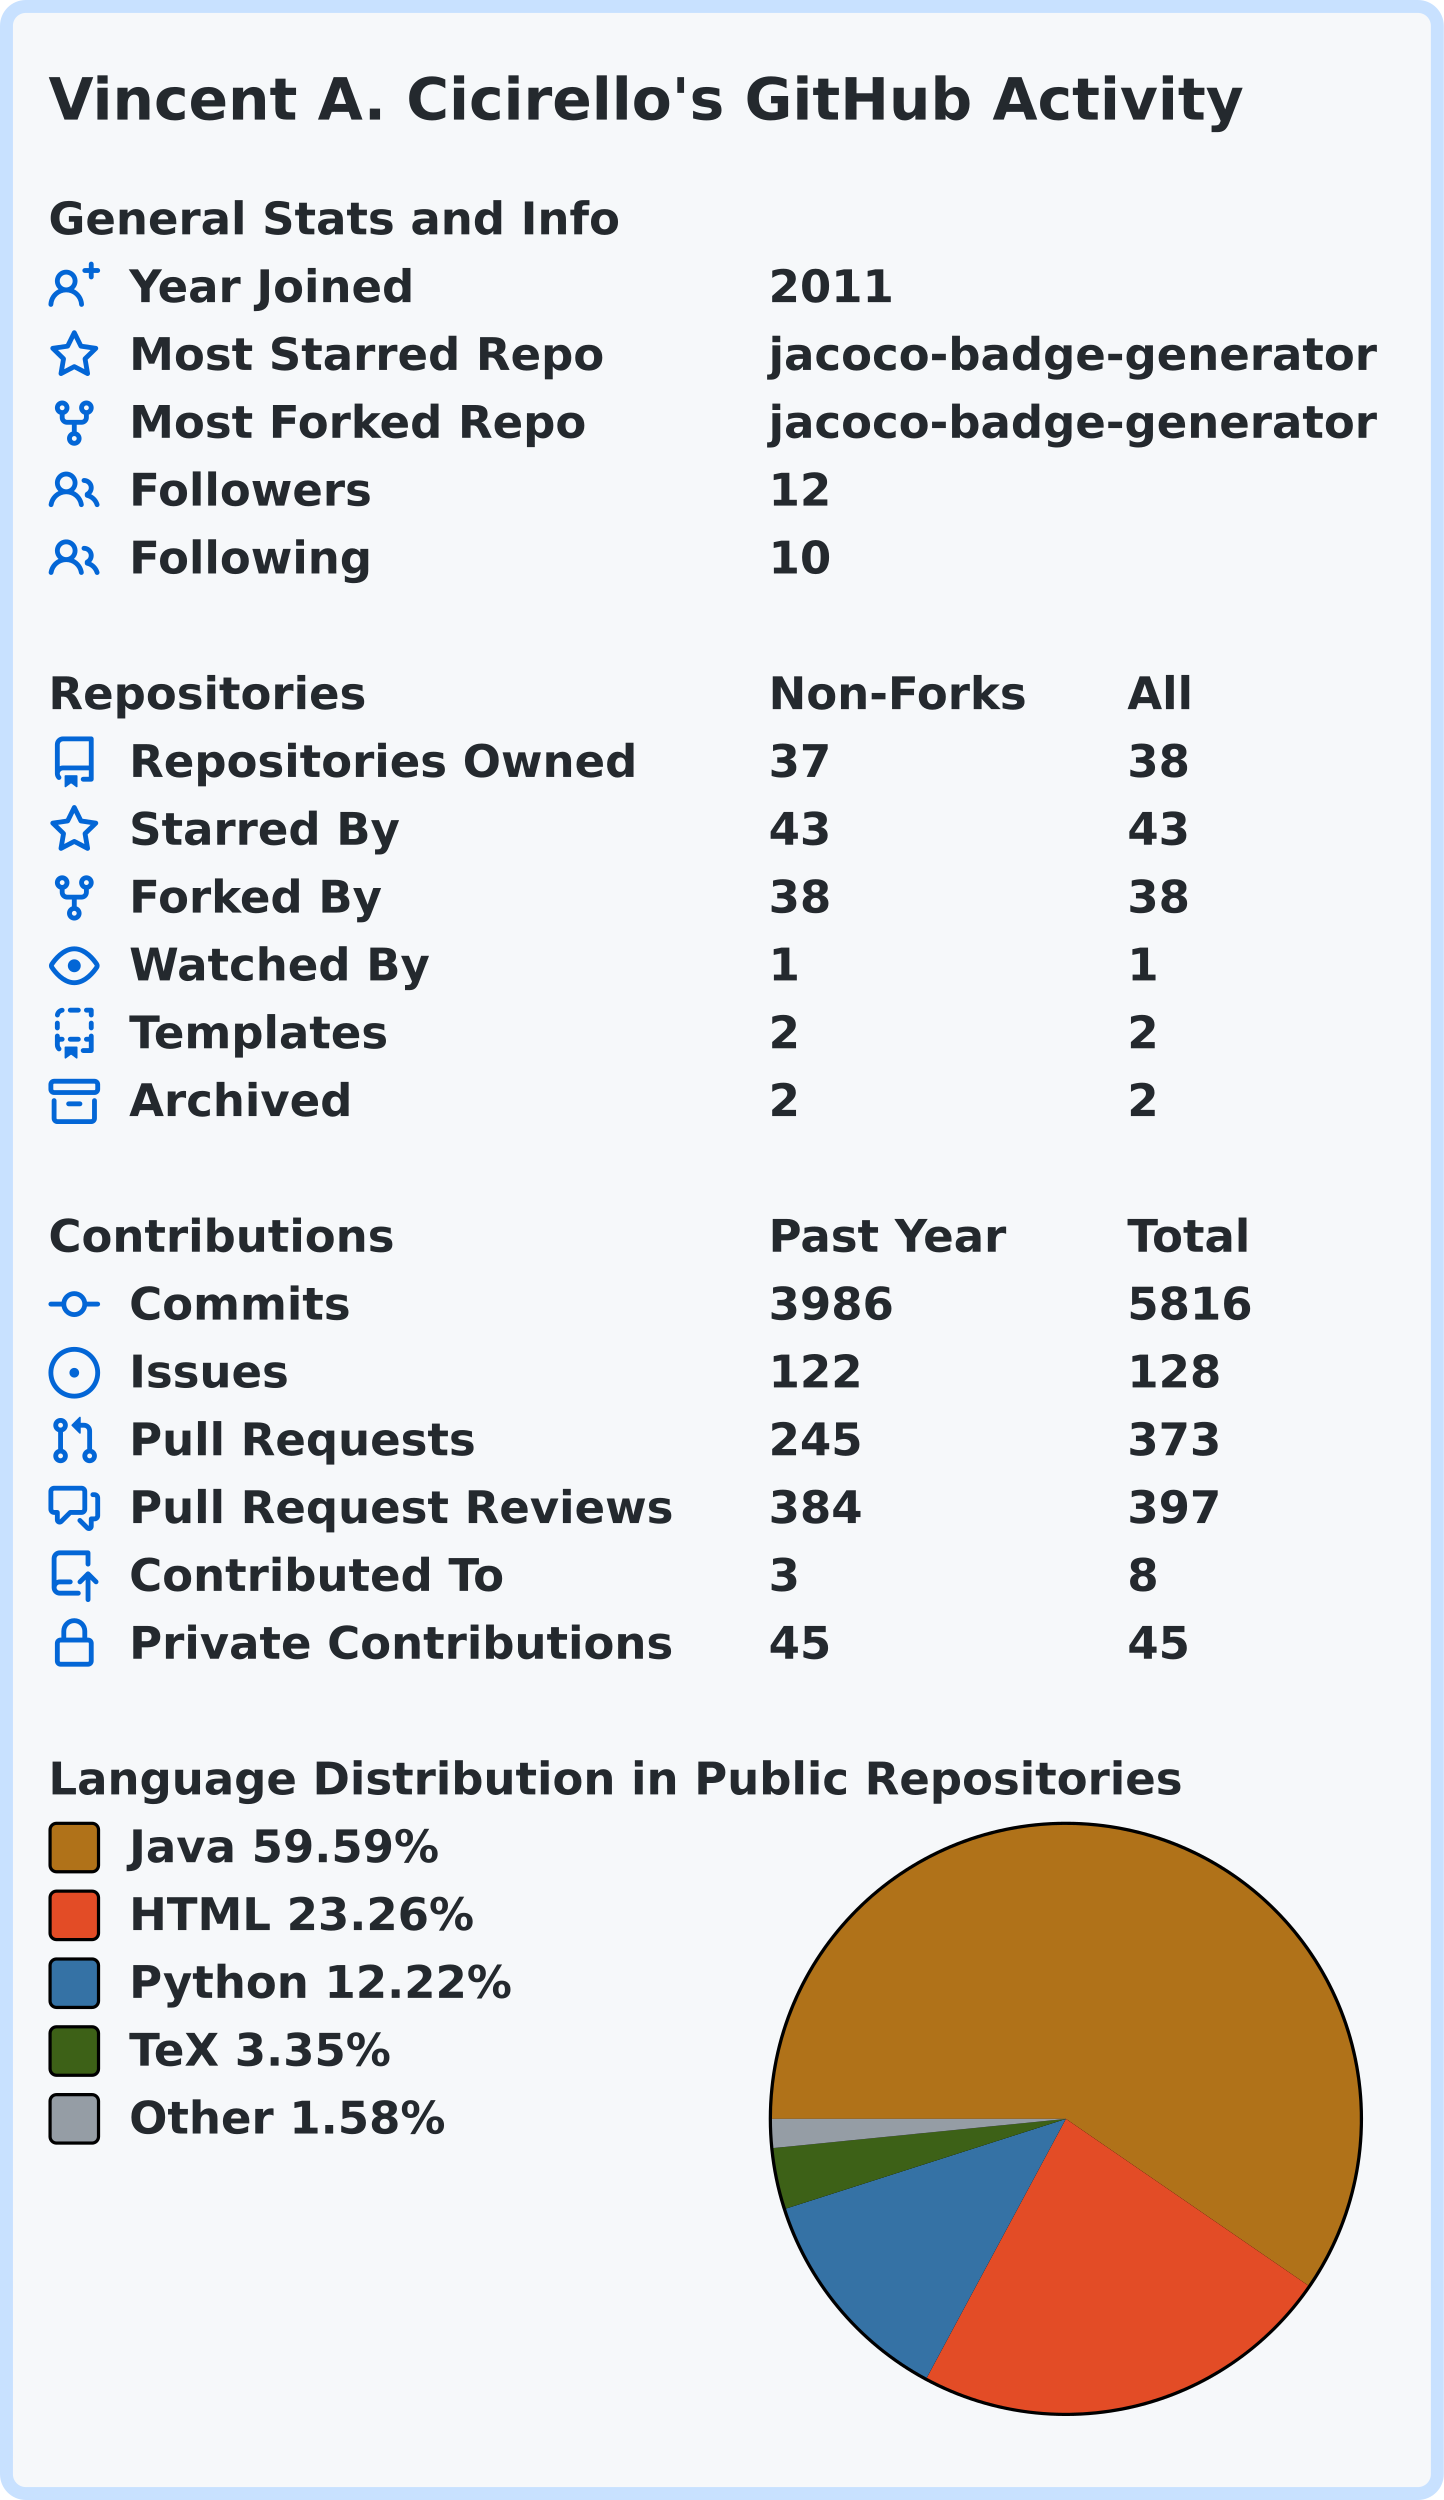
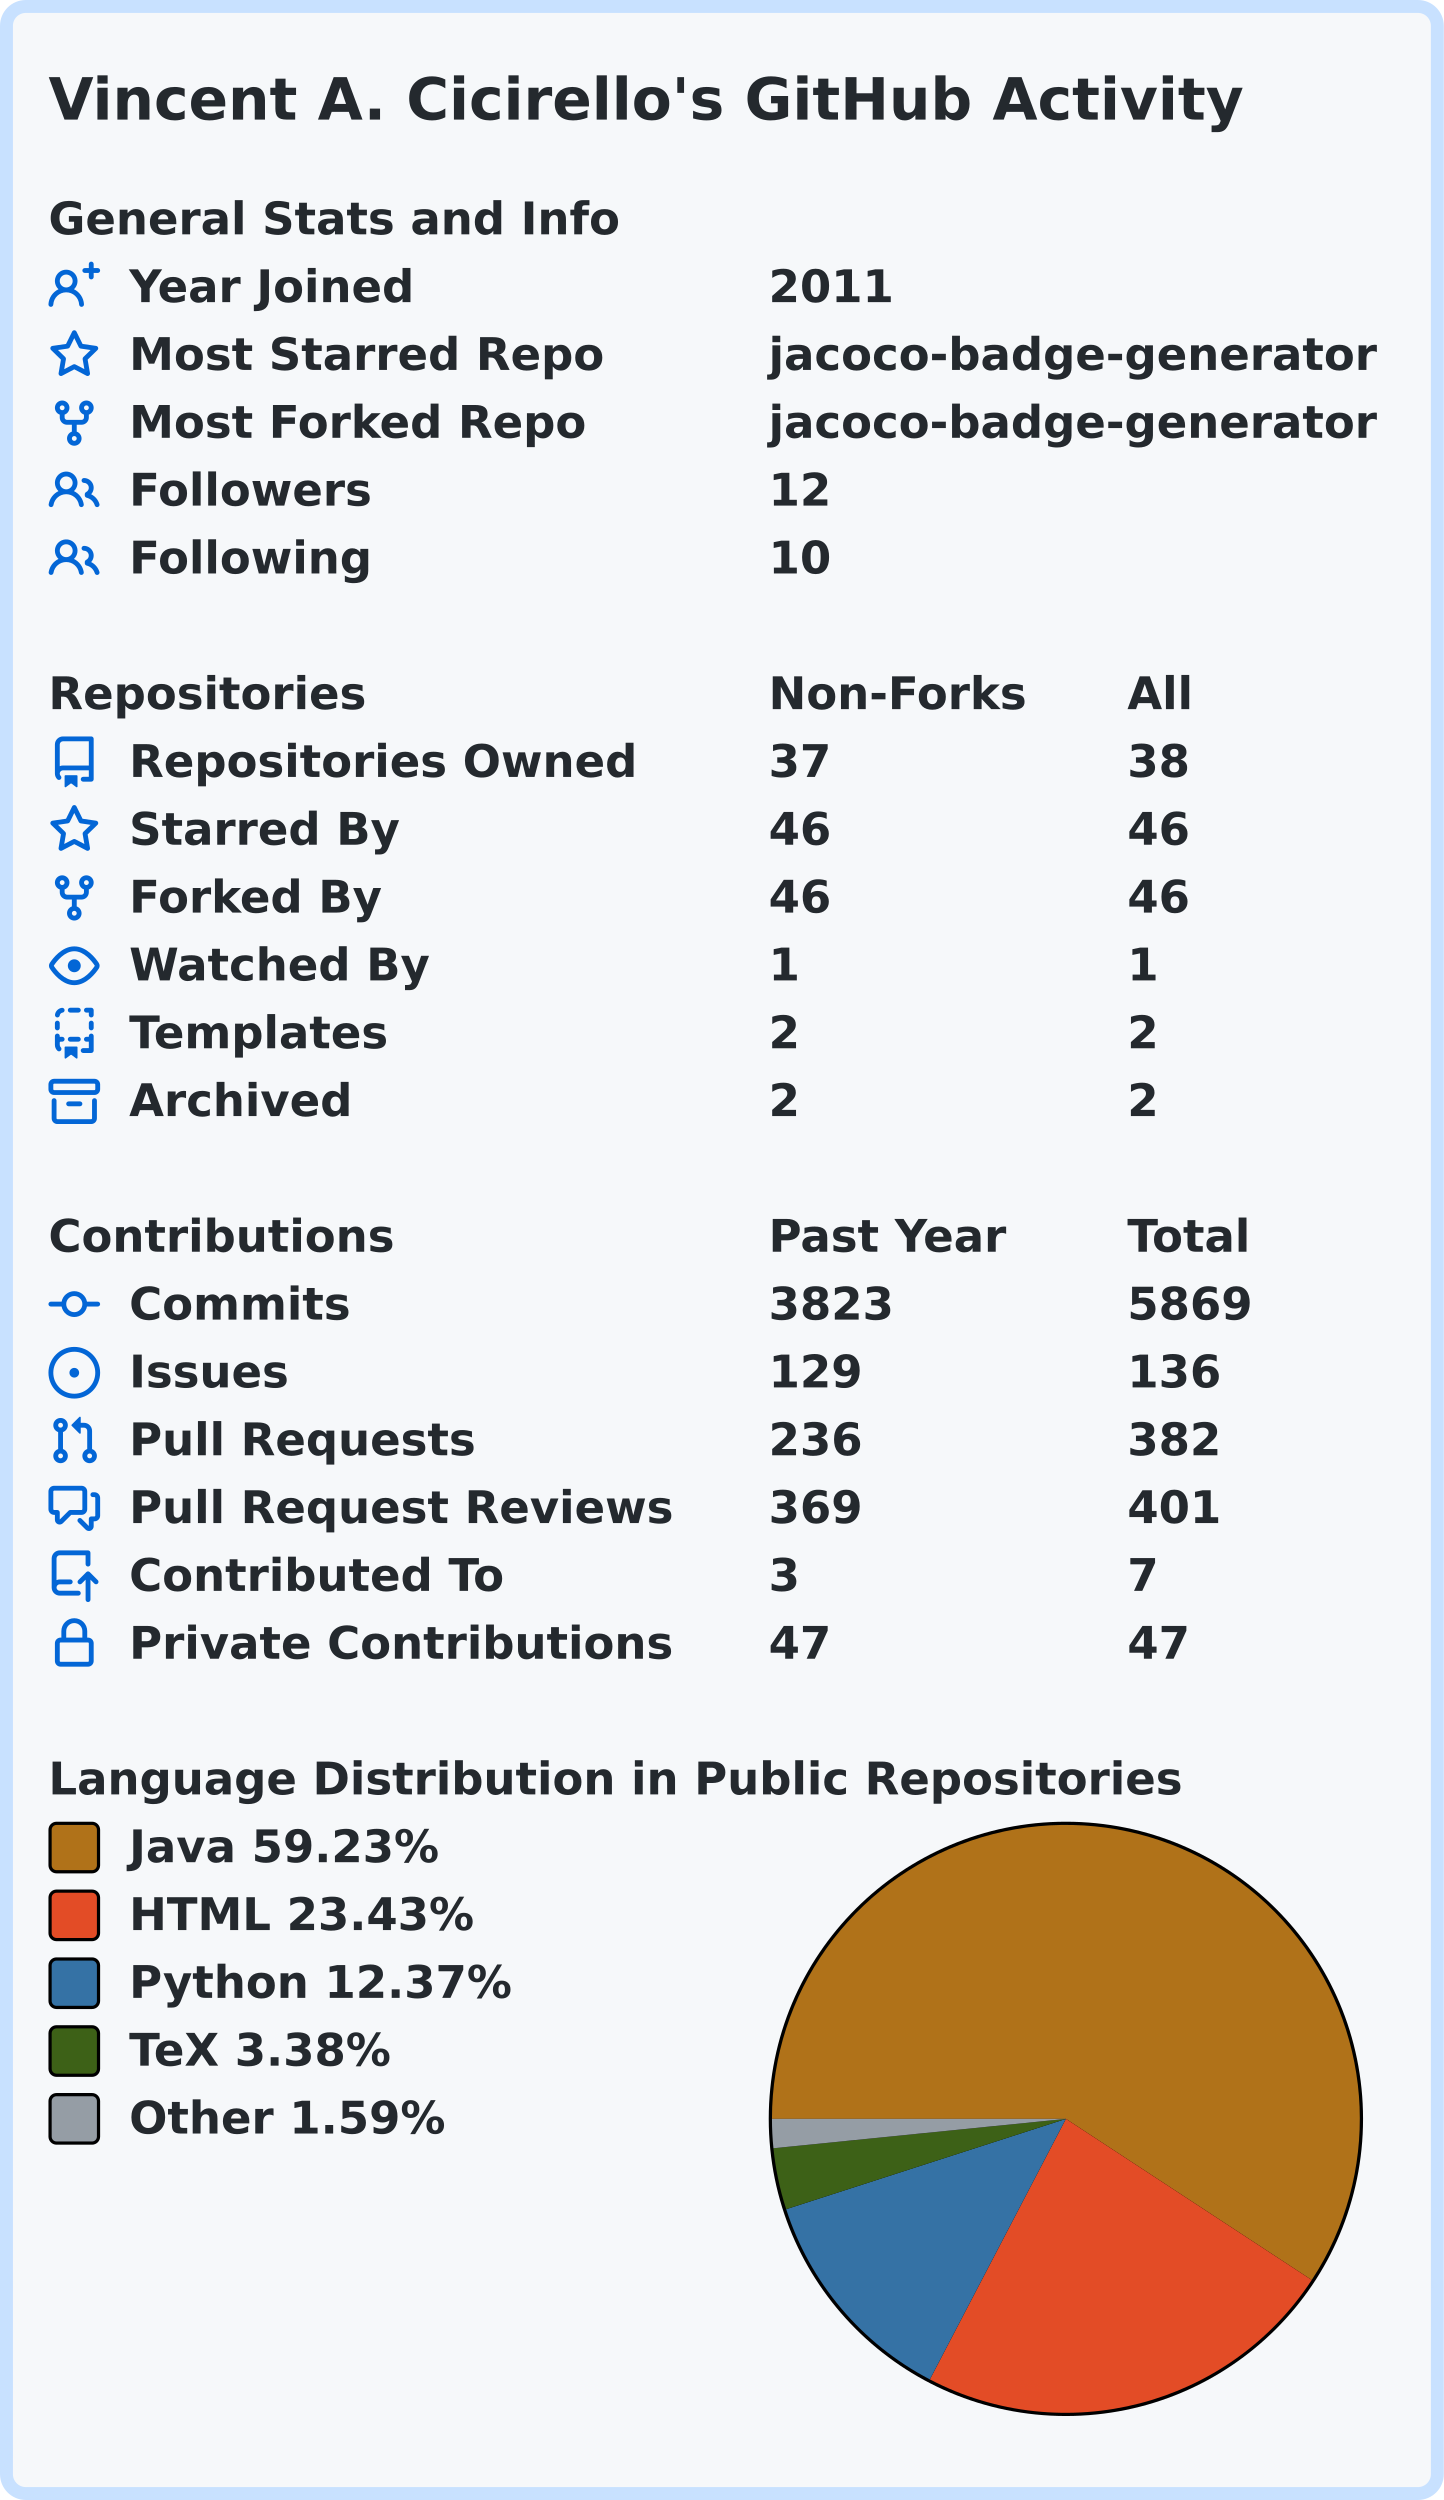
<svg xmlns="http://www.w3.org/2000/svg" width="447" height="774" viewBox="0 0 447 774">
  <rect x="2" y="2" stroke-width="4" rx="6" width="443" height="770" stroke="#c8e1ff" fill="#f6f8fa" />
  <g font-weight="600" font-size="110pt" font-family="Verdana,Geneva,DejaVu Sans,sans-serif" text-rendering="geometricPrecision">
    <text x="122" y="301" lengthAdjust="spacingAndGlyphs" textLength="2985" transform="scale(0.123)" fill="#24292e">Vincent A. Cicirello's GitHub Activity</text>
    <g transform="translate(0, 60)" fill="#24292e">
      <g transform="translate(15, 0)">
        <g transform="scale(0.095)">
          <text x="0" y="132" textLength="1851" lengthAdjust="spacingAndGlyphs">General Stats and Info</text>
        </g>
      </g>
      <g transform="translate(15, 21)">
        <path fill="#0366d6" fill-rule="evenodd" d="M13.25 0a.75.75 0 01.75.75V2h1.25a.75.75 0 010 1.5H14v1.25a.75.75 0 01-1.5 0V3.5h-1.25a.75.75 0 010-1.5h1.25V.75a.75.75 0 01.75-.75zM5.5 4a2 2 0 100 4 2 2 0 000-4zm2.4 4.548a3.5 3.5 0 10-4.799 0 5.527 5.527 0 00-3.1 4.66.75.75 0 101.498.085A4.01 4.01 0 015.5 9.5a4.01 4.01 0 014.001 3.793.75.75 0 101.498-.086 5.527 5.527 0 00-3.1-4.659z" />
        <g transform="scale(0.095)">
          <text lengthAdjust="spacingAndGlyphs" textLength="932" x="263" y="132">Year Joined</text>
          <text lengthAdjust="spacingAndGlyphs" textLength="420" x="2347" y="132">2011</text>
        </g>
      </g>
      <g transform="translate(15, 42)">
        <path fill="#0366d6" fill-rule="evenodd" d="M8 .25a.75.75 0 01.673.418l1.882 3.815 4.21.612a.75.75 0 01.416 1.279l-3.046 2.97.719 4.192a.75.75 0 01-1.088.791L8 12.347l-3.766 1.98a.75.75 0 01-1.088-.79l.72-4.194L.818 6.374a.75.75 0 01.416-1.28l4.21-.611L7.327.668A.75.75 0 018 .25zm0 2.445L6.615 5.5a.75.75 0 01-.564.41l-3.097.45 2.24 2.184a.75.75 0 01.216.664l-.528 3.084 2.769-1.456a.75.75 0 01.698 0l2.77 1.456-.53-3.084a.75.75 0 01.216-.664l2.24-2.183-3.096-.45a.75.75 0 01-.564-.41L8 2.694v.001z" />
        <g transform="scale(0.095)">
          <text lengthAdjust="spacingAndGlyphs" textLength="1532" x="263" y="132">Most Starred Repo</text>
          <text lengthAdjust="spacingAndGlyphs" textLength="1986" x="2347" y="132">jacoco-badge-generator</text>
        </g>
      </g>
      <g transform="translate(15, 63)">
        <path fill="#0366d6" fill-rule="evenodd" d="M5 3.25a.75.75 0 11-1.5 0 .75.75 0 011.5 0zm0 2.122a2.25 2.25 0 10-1.5 0v.878A2.25 2.25 0 005.75 8.5h1.5v2.128a2.251 2.251 0 101.5 0V8.5h1.5a2.25 2.25 0 002.25-2.25v-.878a2.25 2.25 0 10-1.5 0v.878a.75.75 0 01-.75.75h-4.5A.75.75 0 015 6.25v-.878zm3.75 7.378a.75.75 0 11-1.5 0 .75.75 0 011.5 0zm3-8.75a.75.75 0 100-1.5.75.75 0 000 1.5z" />
        <g transform="scale(0.095)">
          <text lengthAdjust="spacingAndGlyphs" textLength="1485" x="263" y="132">Most Forked Repo</text>
          <text lengthAdjust="spacingAndGlyphs" textLength="1986" x="2347" y="132">jacoco-badge-generator</text>
        </g>
      </g>
      <g transform="translate(15, 84)">
        <path fill="#0366d6" fill-rule="evenodd" d="M5.5 3.5a2 2 0 100 4 2 2 0 000-4zM2 5.5a3.5 3.5 0 115.898 2.549 5.507 5.507 0 013.034 4.084.75.75 0 11-1.482.235 4.001 4.001 0 00-7.9 0 .75.75 0 01-1.482-.236A5.507 5.507 0 013.102 8.05 3.49 3.49 0 012 5.5zM11 4a.75.75 0 100 1.5 1.5 1.5 0 01.666 2.844.75.75 0 00-.416.672v.352a.75.75 0 00.574.73c1.2.289 2.162 1.2 2.522 2.372a.75.75 0 101.434-.44 5.01 5.01 0 00-2.56-3.012A3 3 0 0011 4z" />
        <g transform="scale(0.095)">
          <text lengthAdjust="spacingAndGlyphs" textLength="778" x="263" y="132">Followers</text>
          <text lengthAdjust="spacingAndGlyphs" textLength="210" x="2347" y="132">12</text>
        </g>
      </g>
      <g transform="translate(15, 105)">
        <path fill="#0366d6" fill-rule="evenodd" d="M5.5 3.5a2 2 0 100 4 2 2 0 000-4zM2 5.5a3.5 3.5 0 115.898 2.549 5.507 5.507 0 013.034 4.084.75.75 0 11-1.482.235 4.001 4.001 0 00-7.9 0 .75.75 0 01-1.482-.236A5.507 5.507 0 013.102 8.05 3.49 3.49 0 012 5.5zM11 4a.75.75 0 100 1.5 1.5 1.5 0 01.666 2.844.75.75 0 00-.416.672v.352a.75.75 0 00.574.73c1.2.289 2.162 1.2 2.522 2.372a.75.75 0 101.434-.44 5.01 5.01 0 00-2.56-3.012A3 3 0 0011 4z" />
        <g transform="scale(0.095)">
          <text lengthAdjust="spacingAndGlyphs" textLength="780" x="263" y="132">Following</text>
          <text lengthAdjust="spacingAndGlyphs" textLength="210" x="2347" y="132">10</text>
        </g>
      </g>
    </g>
    <g transform="translate(0, 207)" fill="#24292e">
      <g transform="translate(15, 0)">
        <g transform="scale(0.095)">
          <text x="0" y="132" textLength="1020" lengthAdjust="spacingAndGlyphs">Repositories</text>
          <text x="2347" y="132" textLength="832" lengthAdjust="spacingAndGlyphs">Non-Forks</text>
          <text x="3516" y="132" textLength="206" lengthAdjust="spacingAndGlyphs">All</text>
        </g>
      </g>
      <g transform="translate(15, 21)">
        <path fill="#0366d6" fill-rule="evenodd" d="M2 2.5A2.5 2.5 0 014.5 0h8.75a.75.75 0 01.75.75v12.5a.75.75 0 01-.75.75h-2.5a.75.75 0 110-1.5h1.75v-2h-8a1 1 0 00-.714 1.7.75.75 0 01-1.072 1.05A2.495 2.495 0 012 11.5v-9zm10.5-1V9h-8c-.356 0-.694.074-1 .208V2.5a1 1 0 011-1h8zM5 12.25v3.25a.25.25 0 00.4.2l1.45-1.087a.25.25 0 01.3 0L8.6 15.7a.25.25 0 00.4-.2v-3.25a.25.25 0 00-.25-.25h-3.5a.25.25 0 00-.25.25z" />
        <g transform="scale(0.095)">
          <text lengthAdjust="spacingAndGlyphs" textLength="1650" x="263" y="132">Repositories Owned</text>
          <text lengthAdjust="spacingAndGlyphs" textLength="210" x="2347" y="132">37</text>
          <text lengthAdjust="spacingAndGlyphs" textLength="210" x="3516" y="132">38</text>
        </g>
      </g>
      <g transform="translate(15, 42)">
        <path fill="#0366d6" fill-rule="evenodd" d="M8 .25a.75.75 0 01.673.418l1.882 3.815 4.21.612a.75.75 0 01.416 1.279l-3.046 2.97.719 4.192a.75.75 0 01-1.088.791L8 12.347l-3.766 1.98a.75.75 0 01-1.088-.79l.72-4.194L.818 6.374a.75.75 0 01.416-1.28l4.21-.611L7.327.668A.75.75 0 018 .25zm0 2.445L6.615 5.5a.75.75 0 01-.564.41l-3.097.45 2.24 2.184a.75.75 0 01.216.664l-.528 3.084 2.769-1.456a.75.75 0 01.698 0l2.77 1.456-.53-3.084a.75.75 0 01.216-.664l2.24-2.183-3.096-.45a.75.75 0 01-.564-.41L8 2.694v.001z" />
        <g transform="scale(0.095)">
          <text lengthAdjust="spacingAndGlyphs" textLength="874" x="263" y="132">Starred By</text>
-           <text lengthAdjust="spacingAndGlyphs" textLength="210" x="2347" y="132">43</text>
-           <text lengthAdjust="spacingAndGlyphs" textLength="210" x="3516" y="132">43</text>
+           <text lengthAdjust="spacingAndGlyphs" textLength="210" x="2347" y="132">46</text>
+           <text lengthAdjust="spacingAndGlyphs" textLength="210" x="3516" y="132">46</text>
        </g>
      </g>
      <g transform="translate(15, 63)">
        <path fill="#0366d6" fill-rule="evenodd" d="M5 3.25a.75.75 0 11-1.5 0 .75.75 0 011.5 0zm0 2.122a2.25 2.25 0 10-1.5 0v.878A2.25 2.25 0 005.75 8.5h1.5v2.128a2.251 2.251 0 101.5 0V8.5h1.5a2.25 2.25 0 002.25-2.25v-.878a2.25 2.25 0 10-1.5 0v.878a.75.75 0 01-.75.75h-4.5A.75.75 0 015 6.25v-.878zm3.75 7.378a.75.75 0 11-1.5 0 .75.75 0 011.5 0zm3-8.75a.75.75 0 100-1.5.75.75 0 000 1.5z" />
        <g transform="scale(0.095)">
          <text lengthAdjust="spacingAndGlyphs" textLength="828" x="263" y="132">Forked By</text>
-           <text lengthAdjust="spacingAndGlyphs" textLength="210" x="2347" y="132">38</text>
-           <text lengthAdjust="spacingAndGlyphs" textLength="210" x="3516" y="132">38</text>
+           <text lengthAdjust="spacingAndGlyphs" textLength="210" x="2347" y="132">46</text>
+           <text lengthAdjust="spacingAndGlyphs" textLength="210" x="3516" y="132">46</text>
        </g>
      </g>
      <g transform="translate(15, 84)">
        <path fill="#0366d6" fill-rule="evenodd" d="M1.679 7.932c.412-.621 1.242-1.75 2.366-2.717C5.175 4.242 6.527 3.5 8 3.5c1.473 0 2.824.742 3.955 1.715 1.124.967 1.954 2.096 2.366 2.717a.119.119 0 010 .136c-.412.621-1.242 1.75-2.366 2.717C10.825 11.758 9.473 12.5 8 12.5c-1.473 0-2.824-.742-3.955-1.715C2.92 9.818 2.09 8.69 1.679 8.068a.119.119 0 010-.136zM8 2c-1.981 0-3.67.992-4.933 2.078C1.797 5.169.88 6.423.43 7.1a1.619 1.619 0 000 1.798c.45.678 1.367 1.932 2.637 3.024C4.329 13.008 6.019 14 8 14c1.981 0 3.67-.992 4.933-2.078 1.27-1.091 2.187-2.345 2.637-3.023a1.619 1.619 0 000-1.798c-.45-.678-1.367-1.932-2.637-3.023C11.671 2.992 9.981 2 8 2zm0 8a2 2 0 100-4 2 2 0 000 4z" />
        <g transform="scale(0.095)">
          <text lengthAdjust="spacingAndGlyphs" textLength="993" x="263" y="132">Watched By</text>
          <text lengthAdjust="spacingAndGlyphs" textLength="105" x="2347" y="132">1</text>
          <text lengthAdjust="spacingAndGlyphs" textLength="105" x="3516" y="132">1</text>
        </g>
      </g>
      <g transform="translate(15, 105)">
        <path fill="#0366d6" fill-rule="evenodd" d="M6 .75A.75.75 0 016.75 0h2.5a.75.75 0 010 1.5h-2.5A.75.75 0 016 .75zm5 0a.75.75 0 01.75-.75h1.5a.75.75 0 01.75.75v1.5a.75.75 0 01-1.5 0V1.5h-.75A.75.75 0 0111 .75zM4.992.662a.75.75 0 01-.636.848c-.436.063-.783.41-.846.846a.75.75 0 01-1.485-.212A2.501 2.501 0 014.144.025a.75.75 0 01.848.637zM2.75 4a.75.75 0 01.75.75v1.5a.75.75 0 01-1.5 0v-1.5A.75.75 0 012.75 4zm10.5 0a.75.75 0 01.75.75v1.5a.75.75 0 01-1.5 0v-1.5a.75.75 0 01.75-.75zM2.75 8a.75.75 0 01.75.75v.268A1.72 1.72 0 013.75 9h.5a.75.75 0 010 1.5h-.5a.25.25 0 00-.25.25v.75c0 .28.114.532.3.714a.75.75 0 01-1.05 1.072A2.495 2.495 0 012 11.5V8.75A.75.75 0 012.75 8zm10.5 0a.75.75 0 01.75.75v4.5a.75.75 0 01-.75.75h-2.5a.75.75 0 010-1.5h1.75v-2h-.75a.75.75 0 010-1.5h.75v-.25a.75.75 0 01.75-.75zM6 9.75A.75.75 0 016.75 9h2.5a.75.75 0 010 1.5h-2.5A.75.75 0 016 9.75zm-1 2.5v3.25a.25.25 0 00.4.2l1.45-1.087a.25.25 0 01.3 0L8.6 15.7a.25.25 0 00.4-.2v-3.25a.25.25 0 00-.25-.25h-3.5a.25.25 0 00-.25.25z" />
        <g transform="scale(0.095)">
          <text lengthAdjust="spacingAndGlyphs" textLength="868" x="263" y="132">Templates</text>
          <text lengthAdjust="spacingAndGlyphs" textLength="105" x="2347" y="132">2</text>
          <text lengthAdjust="spacingAndGlyphs" textLength="105" x="3516" y="132">2</text>
        </g>
      </g>
      <g transform="translate(15, 126)">
        <path fill="#0366d6" fill-rule="evenodd" d="M1.75 2.5a.25.25 0 00-.25.25v1.5c0 .138.112.25.25.25h12.5a.25.25 0 00.25-.25v-1.5a.25.25 0 00-.25-.25H1.75zM0 2.75C0 1.784.784 1 1.75 1h12.5c.966 0 1.75.784 1.75 1.75v1.5A1.75 1.75 0 0114.25 6H1.75A1.75 1.75 0 010 4.25v-1.5zM1.75 7a.75.75 0 01.75.75v5.5c0 .138.112.25.25.25h10.5a.25.25 0 00.25-.25v-5.5a.75.75 0 111.5 0v5.5A1.75 1.75 0 0113.25 15H2.75A1.75 1.75 0 011 13.25v-5.5A.75.75 0 011.75 7zm4.5 1a.75.75 0 000 1.5h3.5a.75.75 0 100-1.5h-3.5z" />
        <g transform="scale(0.095)">
          <text lengthAdjust="spacingAndGlyphs" textLength="726" x="263" y="132">Archived</text>
          <text lengthAdjust="spacingAndGlyphs" textLength="105" x="2347" y="132">2</text>
          <text lengthAdjust="spacingAndGlyphs" textLength="105" x="3516" y="132">2</text>
        </g>
      </g>
    </g>
    <g transform="translate(0, 375)" fill="#24292e">
      <g transform="translate(15, 0)">
        <g transform="scale(0.095)">
          <text x="0" y="132" textLength="1112" lengthAdjust="spacingAndGlyphs">Contributions</text>
          <text x="2347" y="132" textLength="774" lengthAdjust="spacingAndGlyphs">Past Year</text>
          <text x="3516" y="132" textLength="414" lengthAdjust="spacingAndGlyphs">Total</text>
        </g>
      </g>
      <g transform="translate(15, 21)">
        <path fill="#0366d6" fill-rule="evenodd" d="M10.5 7.75a2.5 2.5 0 11-5 0 2.5 2.5 0 015 0zm1.43.75a4.002 4.002 0 01-7.86 0H.75a.75.75 0 110-1.5h3.32a4.001 4.001 0 017.86 0h3.32a.75.75 0 110 1.5h-3.32z" />
        <g transform="scale(0.095)">
          <text lengthAdjust="spacingAndGlyphs" textLength="734" x="263" y="132">Commits</text>
-           <text lengthAdjust="spacingAndGlyphs" textLength="420" x="2347" y="132">3986</text>
-           <text lengthAdjust="spacingAndGlyphs" textLength="420" x="3516" y="132">5816</text>
+           <text lengthAdjust="spacingAndGlyphs" textLength="420" x="2347" y="132">3823</text>
+           <text lengthAdjust="spacingAndGlyphs" textLength="420" x="3516" y="132">5869</text>
        </g>
      </g>
      <g transform="translate(15, 42)">
        <path fill="#0366d6" d="M8 9.5a1.5 1.5 0 100-3 1.5 1.5 0 000 3z" />
        <path fill="#0366d6" fill-rule="evenodd" d="M8 0a8 8 0 100 16A8 8 0 008 0zM1.5 8a6.5 6.5 0 1113 0 6.5 6.5 0 01-13 0z" />
        <g transform="scale(0.095)">
          <text lengthAdjust="spacingAndGlyphs" textLength="512" x="263" y="132">Issues</text>
-           <text lengthAdjust="spacingAndGlyphs" textLength="315" x="2347" y="132">122</text>
-           <text lengthAdjust="spacingAndGlyphs" textLength="315" x="3516" y="132">128</text>
+           <text lengthAdjust="spacingAndGlyphs" textLength="315" x="2347" y="132">129</text>
+           <text lengthAdjust="spacingAndGlyphs" textLength="315" x="3516" y="132">136</text>
        </g>
      </g>
      <g transform="translate(15, 63)">
        <path fill="#0366d6" fill-rule="evenodd" d="M7.177 3.073L9.573.677A.25.25 0 0110 .854v4.792a.25.25 0 01-.427.177L7.177 3.427a.25.25 0 010-.354zM3.75 2.5a.75.75 0 100 1.5.75.75 0 000-1.5zm-2.25.75a2.25 2.25 0 113 2.122v5.256a2.251 2.251 0 11-1.5 0V5.372A2.25 2.25 0 011.5 3.25zM11 2.5h-1V4h1a1 1 0 011 1v5.628a2.251 2.251 0 101.5 0V5A2.5 2.5 0 0011 2.5zm1 10.25a.75.75 0 111.5 0 .75.75 0 01-1.5 0zM3.75 12a.75.75 0 100 1.5.75.75 0 000-1.5z" />
        <g transform="scale(0.095)">
          <text lengthAdjust="spacingAndGlyphs" textLength="1113" x="263" y="132">Pull Requests</text>
-           <text lengthAdjust="spacingAndGlyphs" textLength="315" x="2347" y="132">245</text>
-           <text lengthAdjust="spacingAndGlyphs" textLength="315" x="3516" y="132">373</text>
+           <text lengthAdjust="spacingAndGlyphs" textLength="315" x="2347" y="132">236</text>
+           <text lengthAdjust="spacingAndGlyphs" textLength="315" x="3516" y="132">382</text>
        </g>
      </g>
      <g transform="translate(15, 84)">
        <path fill="#0366d6" fill-rule="evenodd" d="M1.5 2.75a.25.25 0 01.25-.25h8.5a.25.25 0 01.25.25v5.5a.25.25 0 01-.25.25h-3.5a.75.75 0 00-.53.22L3.5 11.44V9.25a.75.75 0 00-.75-.75h-1a.25.25 0 01-.25-.25v-5.5zM1.75 1A1.75 1.75 0 000 2.75v5.5C0 9.216.784 10 1.75 10H2v1.543a1.457 1.457 0 002.487 1.03L7.061 10h3.189A1.75 1.75 0 0012 8.25v-5.5A1.75 1.75 0 0010.25 1h-8.5zM14.5 4.75a.25.25 0 00-.25-.25h-.5a.75.75 0 110-1.5h.5c.966 0 1.75.784 1.75 1.75v5.5A1.75 1.75 0 0114.25 12H14v1.543a1.457 1.457 0 01-2.487 1.03L9.22 12.28a.75.75 0 111.06-1.06l2.22 2.22v-2.19a.75.75 0 01.75-.75h1a.25.25 0 00.25-.25v-5.5z" />
        <g transform="scale(0.095)">
          <text lengthAdjust="spacingAndGlyphs" textLength="1762" x="263" y="132">Pull Request Reviews</text>
-           <text lengthAdjust="spacingAndGlyphs" textLength="315" x="2347" y="132">384</text>
-           <text lengthAdjust="spacingAndGlyphs" textLength="315" x="3516" y="132">397</text>
+           <text lengthAdjust="spacingAndGlyphs" textLength="315" x="2347" y="132">369</text>
+           <text lengthAdjust="spacingAndGlyphs" textLength="315" x="3516" y="132">401</text>
        </g>
      </g>
      <g transform="translate(15, 105)">
        <path fill="#0366d6" fill-rule="evenodd" d="M1 2.5A2.5 2.5 0 013.5 0h8.75a.75.75 0 01.75.75v3.5a.75.75 0 01-1.5 0V1.5h-8a1 1 0 00-1 1v6.708A2.492 2.492 0 013.5 9h3.25a.75.75 0 010 1.5H3.5a1 1 0 100 2h5.75a.75.75 0 010 1.5H3.5A2.5 2.5 0 011 11.5v-9zm13.23 7.79a.75.75 0 001.06-1.06l-2.505-2.505a.75.75 0 00-1.06 0L9.22 9.229a.75.75 0 001.06 1.061l1.225-1.224v6.184a.75.75 0 001.5 0V9.066l1.224 1.224z" />
        <g transform="scale(0.095)">
          <text lengthAdjust="spacingAndGlyphs" textLength="1234" x="263" y="132">Contributed To</text>
          <text lengthAdjust="spacingAndGlyphs" textLength="105" x="2347" y="132">3</text>
-           <text lengthAdjust="spacingAndGlyphs" textLength="105" x="3516" y="132">8</text>
+           <text lengthAdjust="spacingAndGlyphs" textLength="105" x="3516" y="132">7</text>
        </g>
      </g>
      <g transform="translate(15, 126)">
        <path fill="#0366d6" fill-rule="evenodd" d="M4 4v2h-.25A1.75 1.75 0 002 7.75v5.5c0 .966.784 1.75 1.75 1.75h8.5A1.75 1.75 0 0014 13.25v-5.5A1.75 1.75 0 0012.25 6H12V4a4 4 0 10-8 0zm6.5 2V4a2.5 2.5 0 00-5 0v2h5zM12 7.5h.25a.25.25 0 01.25.25v5.5a.25.25 0 01-.25.25h-8.5a.25.25 0 01-.25-.25v-5.5a.25.25 0 01.25-.25H12z" />
        <g transform="scale(0.095)">
          <text lengthAdjust="spacingAndGlyphs" textLength="1742" x="263" y="132">Private Contributions</text>
-           <text lengthAdjust="spacingAndGlyphs" textLength="210" x="2347" y="132">45</text>
-           <text lengthAdjust="spacingAndGlyphs" textLength="210" x="3516" y="132">45</text>
+           <text lengthAdjust="spacingAndGlyphs" textLength="210" x="2347" y="132">47</text>
+           <text lengthAdjust="spacingAndGlyphs" textLength="210" x="3516" y="132">47</text>
        </g>
      </g>
    </g>
    <g transform="translate(0, 543)" fill="#24292e">
      <g transform="translate(15, 0)">
        <g transform="scale(0.095)">
          <text x="0" y="132" textLength="3652" lengthAdjust="spacingAndGlyphs">Language Distribution in Public Repositories</text>
        </g>
      </g>
      <g transform="translate(238, 21)">
        <circle cx="92" cy="92" r="92" fill="#000000" />
      </g>
      <g transform="translate(239, 22)">
-         <path fill-rule="evenodd" fill="#b07219" d="M 0.0,91 A 91 91 0 1 1 165.982 142.563 L 91,91 Z" />
-         <path fill-rule="evenodd" fill="#e34c26" d="M 165.982,142.563 A 91 91 0 0 1 47.92 171.157 L 91,91 Z" />
-         <path fill-rule="evenodd" fill="#3572A5" d="M 47.92,171.157 A 91 91 0 0 1 4.341 118.772 L 91,91 Z" />
-         <path fill-rule="evenodd" fill="#3D6117" d="M 4.341,118.772 A 91 91 0 0 1 0.449 100.028 L 91,91 Z" />
-         <path fill-rule="evenodd" fill="#959da5" d="M 0.449,100.028 A 91 91 0 0 1 0.0 91 L 91,91 Z" />
+         <path fill-rule="evenodd" fill="#b07219" d="M 0.0,91 A 91 91 0 1 1 167.109 140.883 L 91,91 Z" />
+         <path fill-rule="evenodd" fill="#e34c26" d="M 167.109,140.883 A 91 91 0 0 1 48.877 171.664 L 91,91 Z" />
+         <path fill-rule="evenodd" fill="#3572A5" d="M 48.877,171.664 A 91 91 0 0 1 4.403 118.962 L 91,91 Z" />
+         <path fill-rule="evenodd" fill="#3D6117" d="M 4.403,118.962 A 91 91 0 0 1 0.455 100.091 L 91,91 Z" />
+         <path fill-rule="evenodd" fill="#959da5" d="M 0.455,100.091 A 91 91 0 0 1 0.0 91 L 91,91 Z" />
      </g>
      <g transform="translate(15, 21)">
        <rect x="0.5" y="0.5" rx="2" width="15" height="15" fill="#b07219" stroke-width="1" stroke="#000000" />
-         <text transform="scale(0.095)" x="263" y="132" textLength="1038" lengthAdjust="spacingAndGlyphs">Java 59.59%</text>
+         <text transform="scale(0.095)" x="263" y="132" textLength="1038" lengthAdjust="spacingAndGlyphs">Java 59.23%</text>
      </g>
      <g transform="translate(15, 42)">
        <rect x="0.5" y="0.5" rx="2" width="15" height="15" fill="#e34c26" stroke-width="1" stroke="#000000" />
-         <text transform="scale(0.095)" x="263" y="132" textLength="1142" lengthAdjust="spacingAndGlyphs">HTML 23.26%</text>
+         <text transform="scale(0.095)" x="263" y="132" textLength="1142" lengthAdjust="spacingAndGlyphs">HTML 23.43%</text>
      </g>
      <g transform="translate(15, 63)">
        <rect x="0.5" y="0.5" rx="2" width="15" height="15" fill="#3572A5" stroke-width="1" stroke="#000000" />
-         <text transform="scale(0.095)" x="263" y="132" textLength="1254" lengthAdjust="spacingAndGlyphs">Python 12.22%</text>
+         <text transform="scale(0.095)" x="263" y="132" textLength="1254" lengthAdjust="spacingAndGlyphs">Python 12.37%</text>
      </g>
      <g transform="translate(15, 84)">
        <rect x="0.5" y="0.5" rx="2" width="15" height="15" fill="#3D6117" stroke-width="1" stroke="#000000" />
-         <text transform="scale(0.095)" x="263" y="132" textLength="894" lengthAdjust="spacingAndGlyphs">TeX 3.35%</text>
+         <text transform="scale(0.095)" x="263" y="132" textLength="894" lengthAdjust="spacingAndGlyphs">TeX 3.38%</text>
      </g>
      <g transform="translate(15, 105)">
        <rect x="0.5" y="0.5" rx="2" width="15" height="15" fill="#959da5" stroke-width="1" stroke="#000000" />
-         <text transform="scale(0.095)" x="263" y="132" textLength="1047" lengthAdjust="spacingAndGlyphs">Other 1.58%</text>
+         <text transform="scale(0.095)" x="263" y="132" textLength="1047" lengthAdjust="spacingAndGlyphs">Other 1.59%</text>
      </g>
    </g>
  </g>
</svg>
